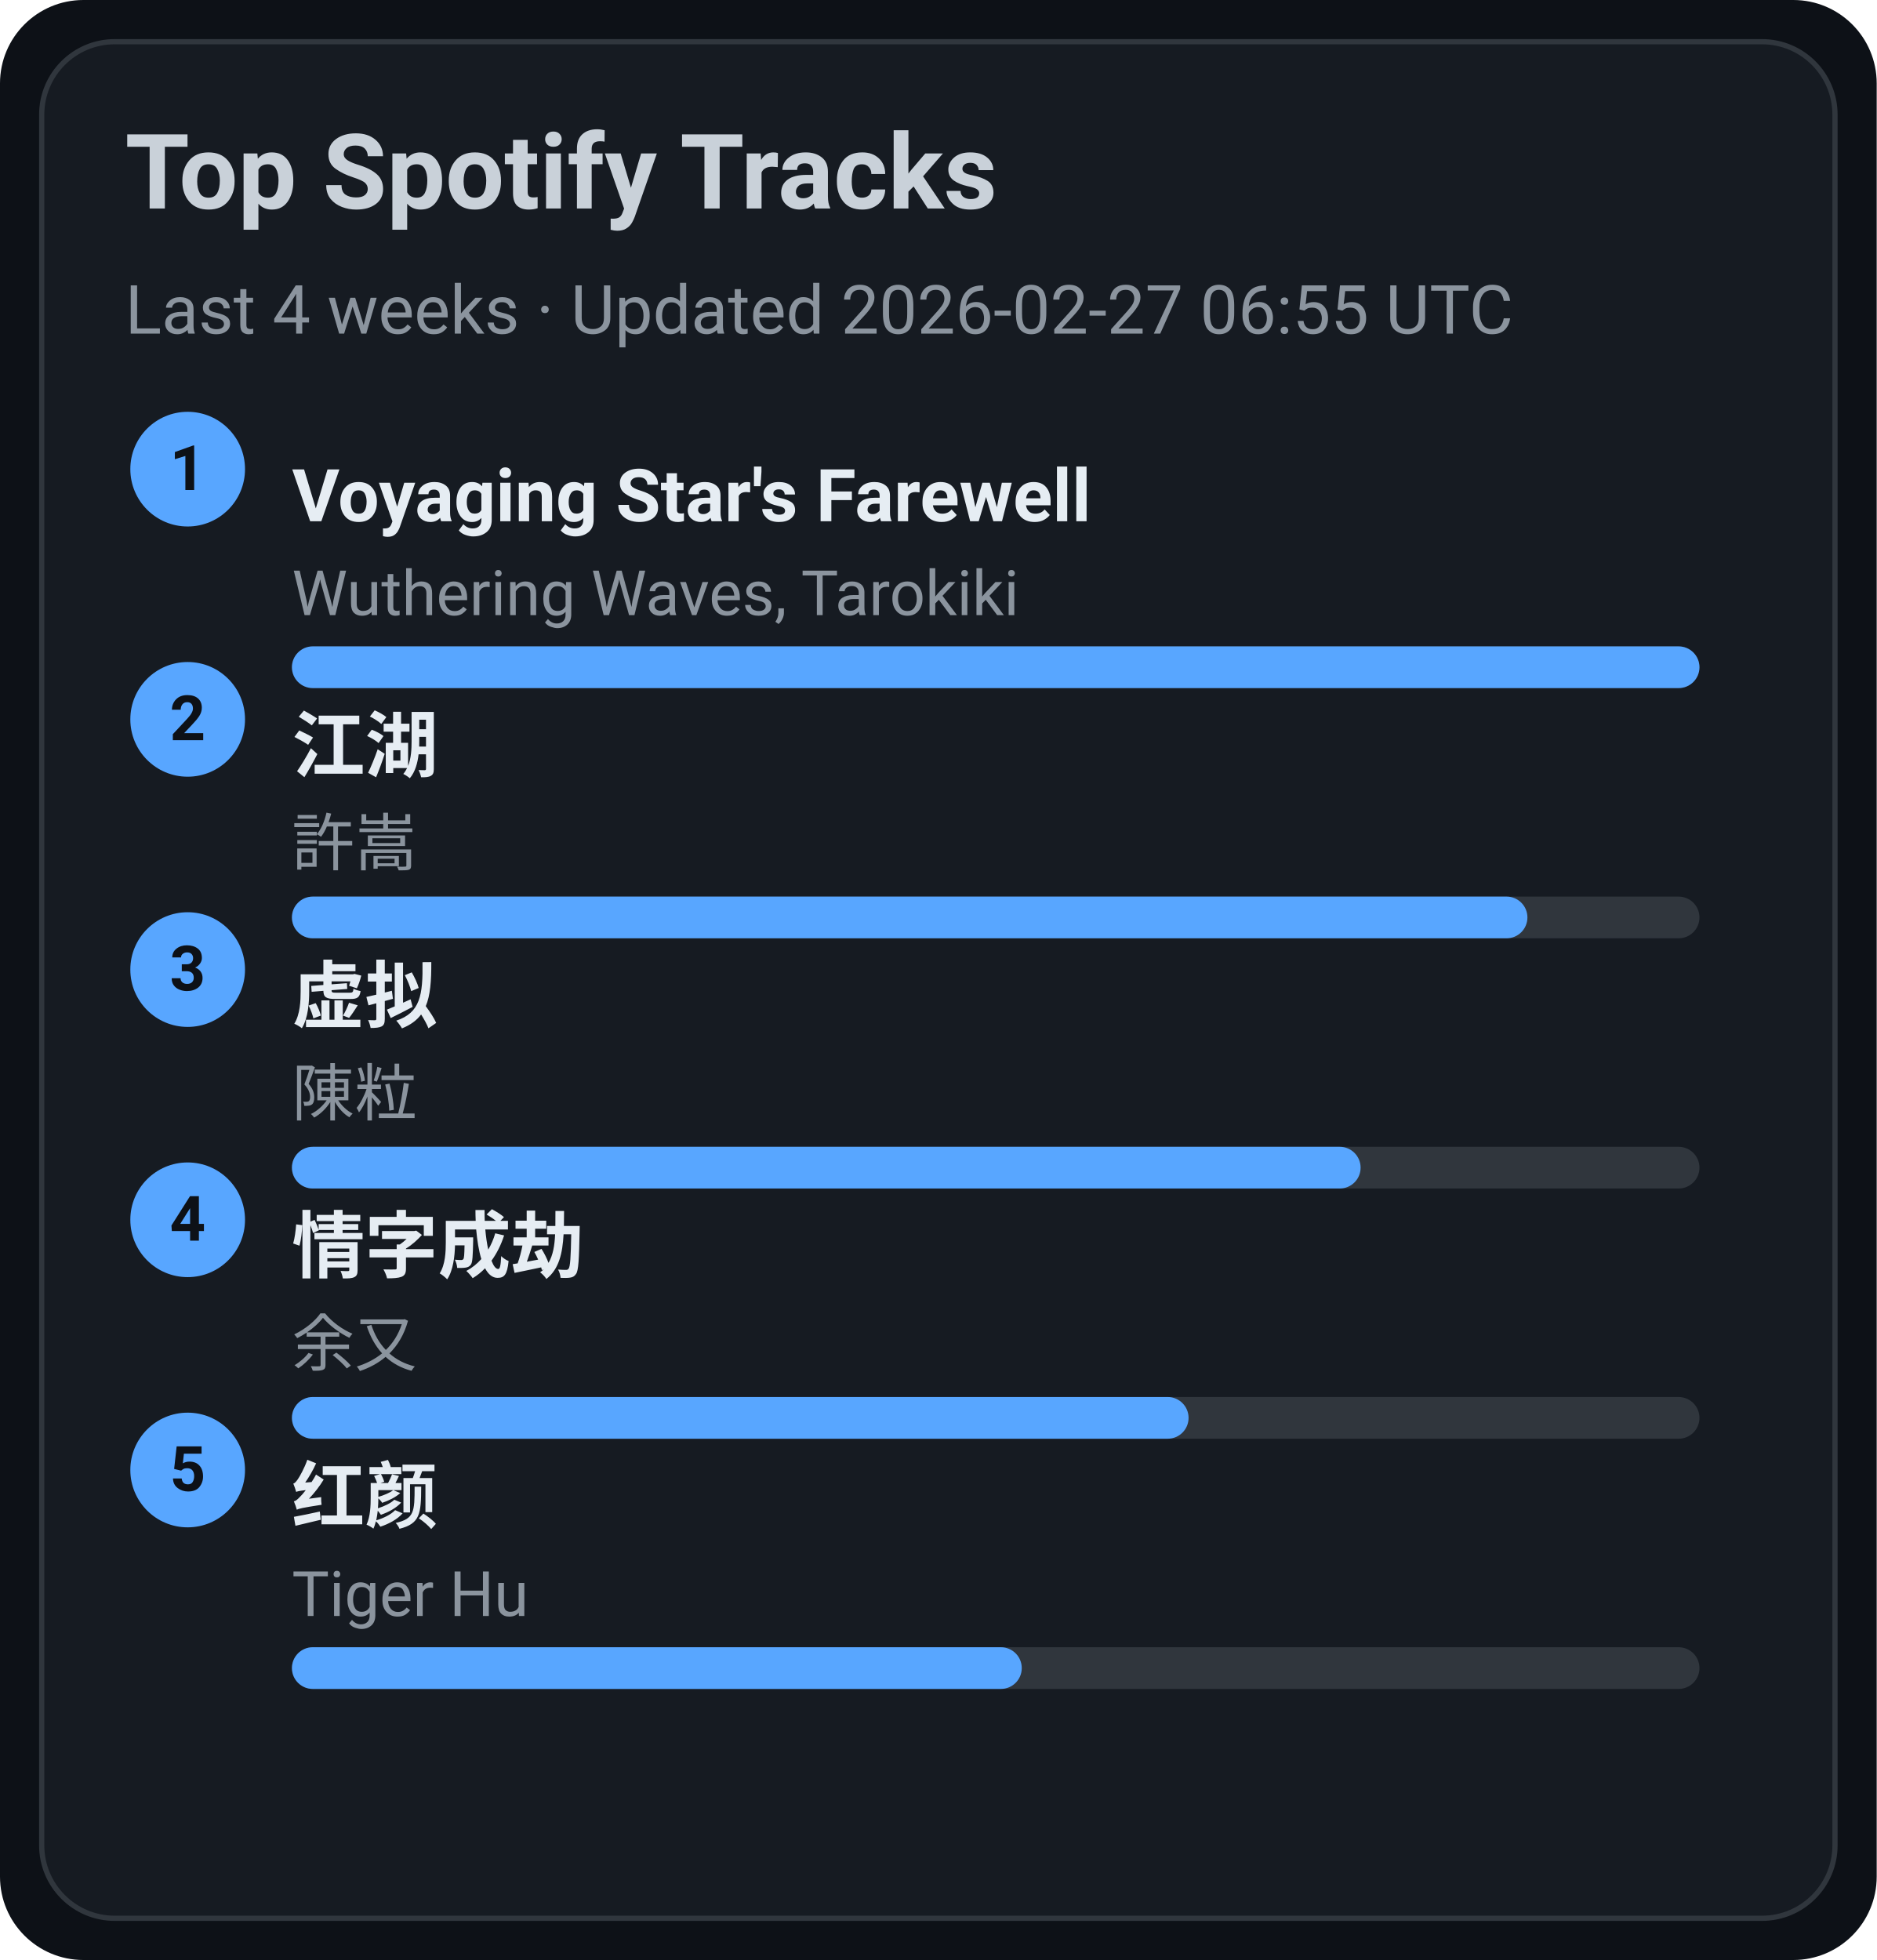
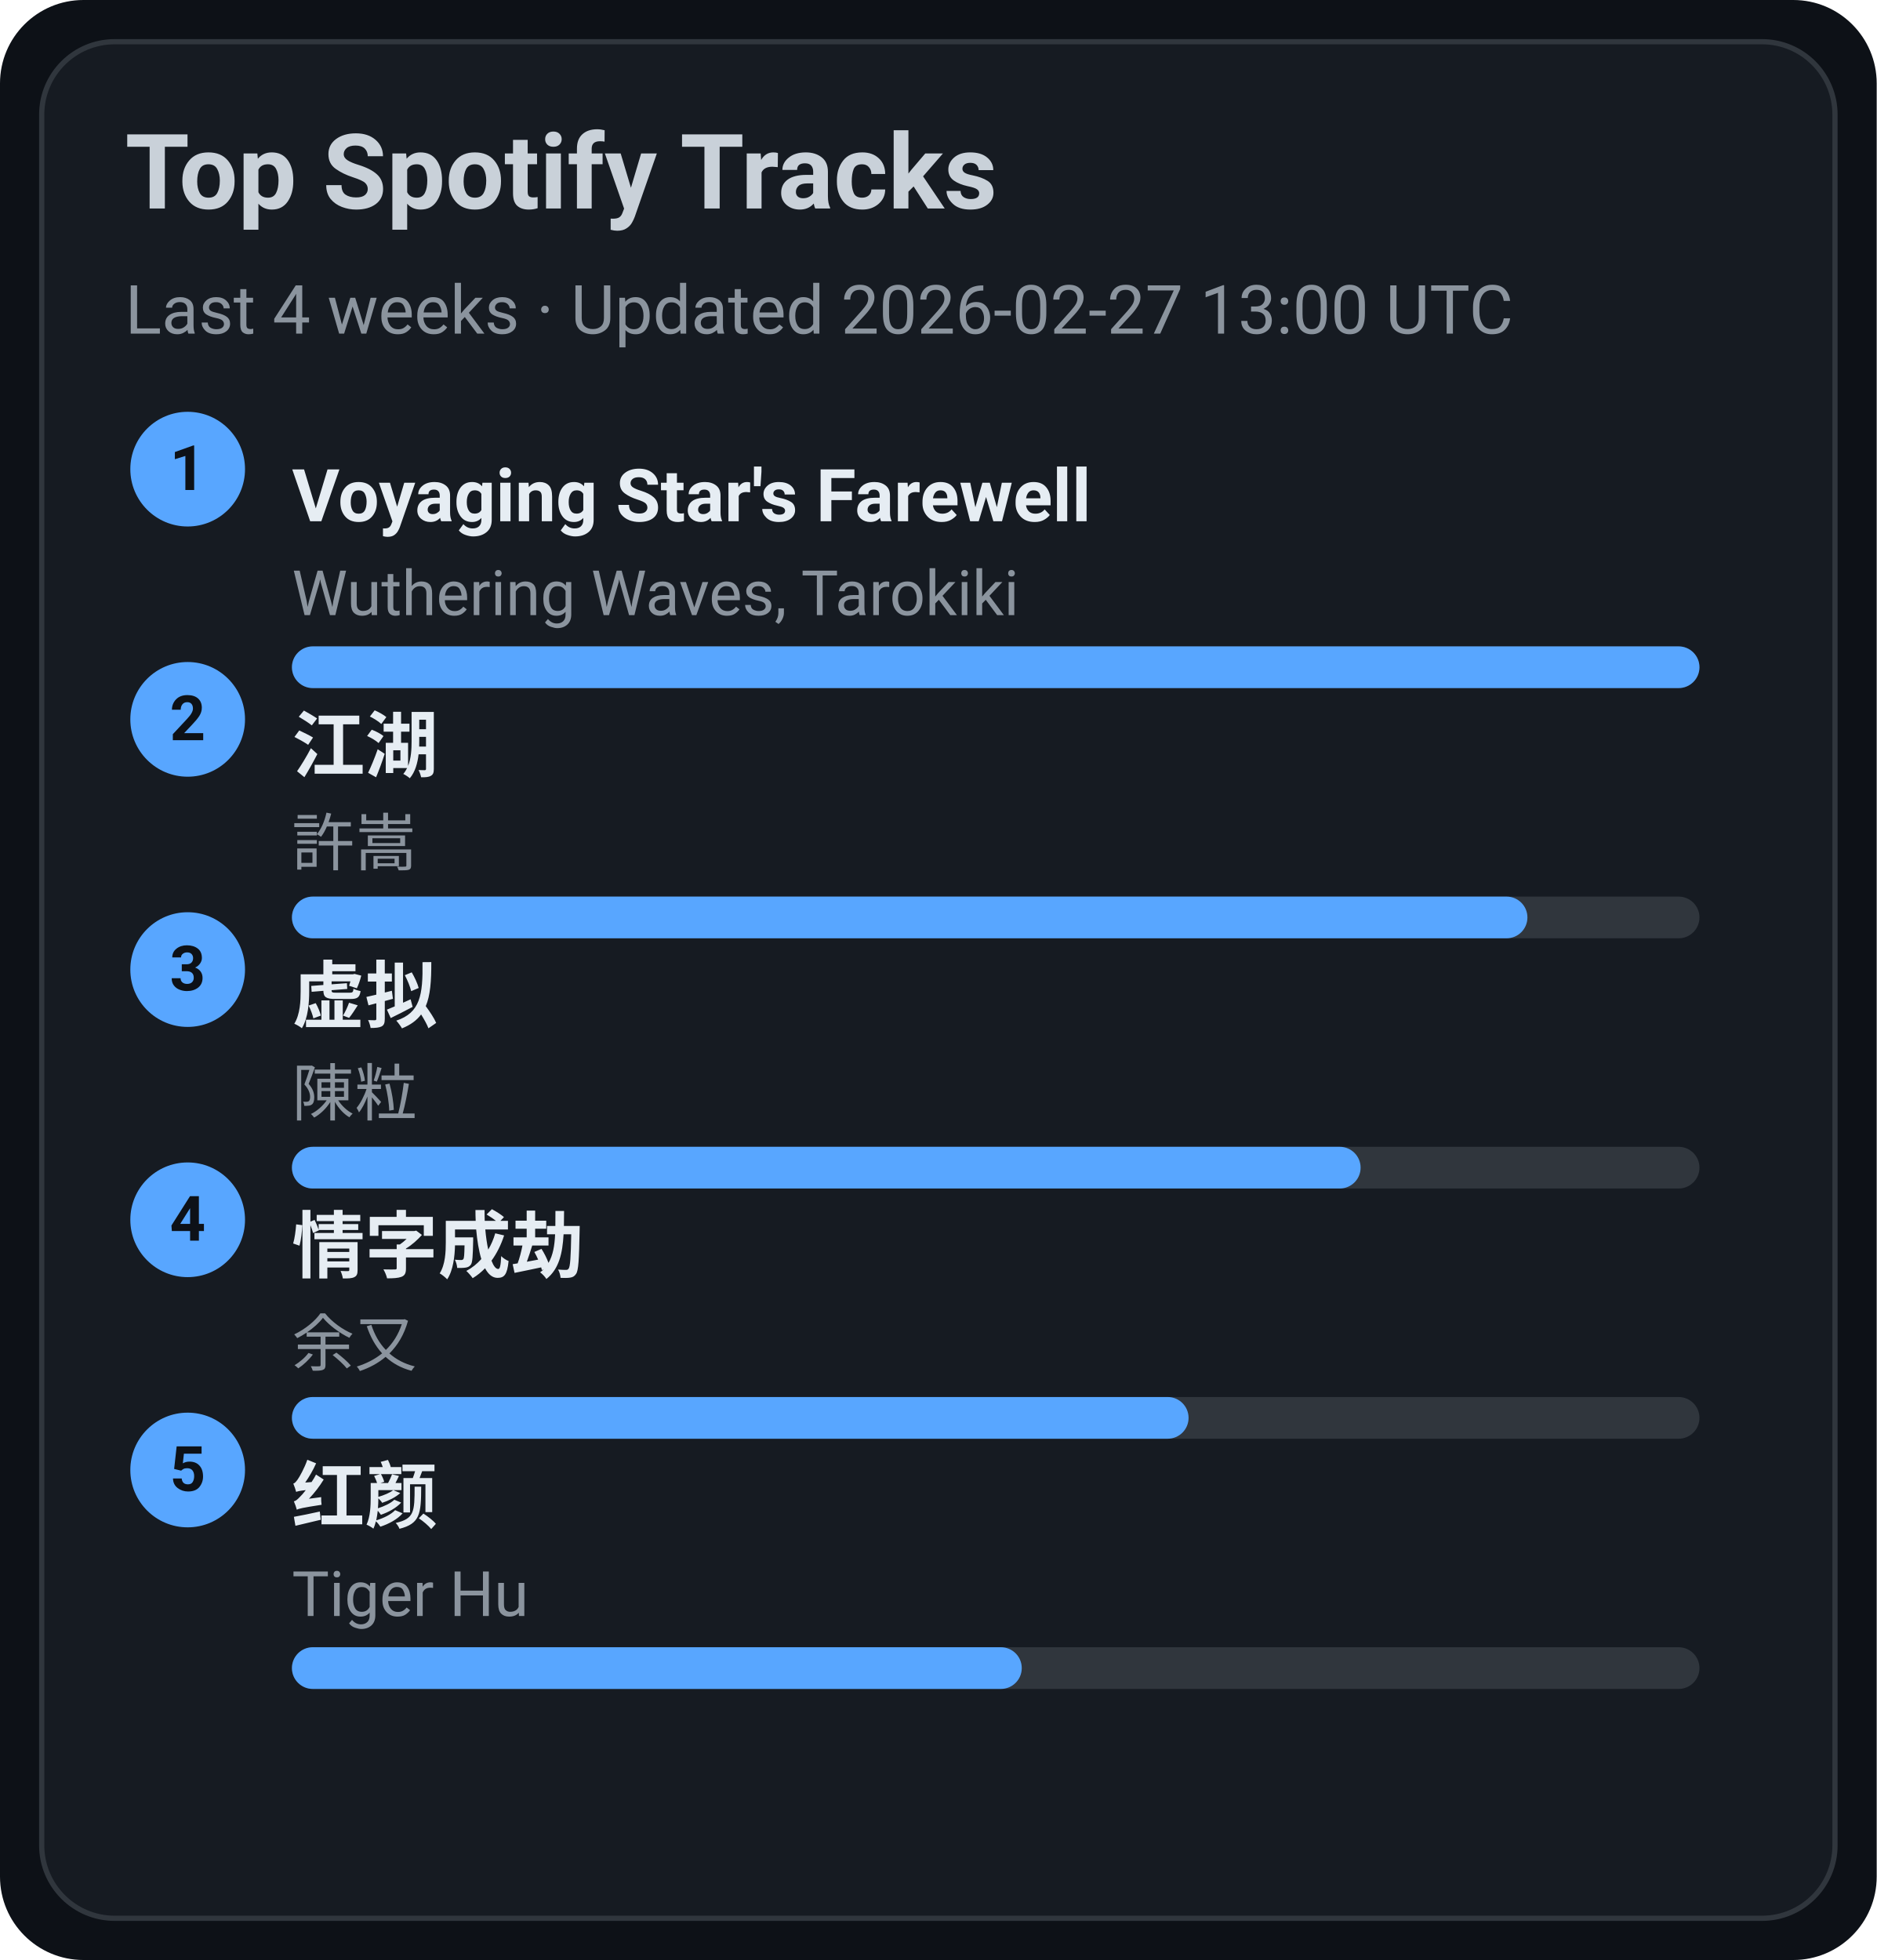
<svg xmlns="http://www.w3.org/2000/svg" width="360" height="376" viewBox="0 0 360 376">
  <style>text{font-family:-apple-system,BlinkMacSystemFont,Segoe UI,Roboto,Ubuntu,Helvetica Neue,Arial,Noto Sans,sans-serif}</style>
  <rect width="360" height="376" rx="16" fill="#0d1117" />
  <rect x="8" y="8" width="344" height="360" rx="14" fill="#161b22" stroke="#30363d" />
  <text x="24" y="40" font-size="20" fill="#c9d1d9" font-weight="600">Top Spotify Tracks</text>
-   <text x="24" y="64" font-size="13" fill="#8b949e">Last 4 weeks · Updated 2026-02-27 06:55 UTC</text>
+   <text x="24" y="64" font-size="13" fill="#8b949e">Last 4 weeks · Updated 2026-02-27 13:00 UTC</text>
  <circle cx="36" cy="90" r="11" fill="#58a6ff" />
  <text x="36" y="94" text-anchor="middle" font-size="12" fill="#0d1117" font-weight="700">1</text>
  <a href="https://open.spotify.com/track/3uI2KolgU1Pt41ywffsggr" target="_blank" rel="noopener noreferrer">
    <text x="56" y="100" font-size="14" fill="#e6edf3" font-weight="600">Voyaging Star's Farewell</text>
  </a>
  <text x="56" y="118" font-size="12" fill="#8b949e">Wuthering Waves, Tarokiki</text>
  <rect x="56" y="124" width="270" height="8" rx="4" fill="#30363d" />
  <rect x="56" y="124" width="270" height="8" rx="4" fill="#58a6ff" />
  <circle cx="36" cy="138" r="11" fill="#58a6ff" />
  <text x="36" y="142" text-anchor="middle" font-size="12" fill="#0d1117" font-weight="700">2</text>
  <a href="https://open.spotify.com/track/03PCdwqajii1xgp7WIozzC" target="_blank" rel="noopener noreferrer">
    <text x="56" y="148" font-size="14" fill="#e6edf3" font-weight="600">江湖</text>
  </a>
  <text x="56" y="166" font-size="12" fill="#8b949e">許嵩</text>
  <rect x="56" y="172" width="270" height="8" rx="4" fill="#30363d" />
  <rect x="56" y="172" width="237" height="8" rx="4" fill="#58a6ff" />
  <circle cx="36" cy="186" r="11" fill="#58a6ff" />
  <text x="36" y="190" text-anchor="middle" font-size="12" fill="#0d1117" font-weight="700">3</text>
  <a href="https://open.spotify.com/track/5l9sg05BhpfsdLfRvjGsAf" target="_blank" rel="noopener noreferrer">
    <text x="56" y="196" font-size="14" fill="#e6edf3" font-weight="600">虚拟</text>
  </a>
  <text x="56" y="214" font-size="12" fill="#8b949e">陳粒</text>
  <rect x="56" y="220" width="270" height="8" rx="4" fill="#30363d" />
  <rect x="56" y="220" width="205" height="8" rx="4" fill="#58a6ff" />
  <circle cx="36" cy="234" r="11" fill="#58a6ff" />
  <text x="36" y="238" text-anchor="middle" font-size="12" fill="#0d1117" font-weight="700">4</text>
  <a href="https://open.spotify.com/track/6PLof7Z5mvbp9im83J4m3m" target="_blank" rel="noopener noreferrer">
    <text x="56" y="244" font-size="14" fill="#e6edf3" font-weight="600">情字成劫</text>
  </a>
  <text x="56" y="262" font-size="12" fill="#8b949e">余又</text>
  <rect x="56" y="268" width="270" height="8" rx="4" fill="#30363d" />
  <rect x="56" y="268" width="172" height="8" rx="4" fill="#58a6ff" />
  <circle cx="36" cy="282" r="11" fill="#58a6ff" />
  <text x="36" y="286" text-anchor="middle" font-size="12" fill="#0d1117" font-weight="700">5</text>
  <a href="https://open.spotify.com/track/6Q7OE4tvrUOIvIDY2EC5Im" target="_blank" rel="noopener noreferrer">
    <text x="56" y="292" font-size="14" fill="#e6edf3" font-weight="600">红颜</text>
  </a>
  <text x="56" y="310" font-size="12" fill="#8b949e">Tiger Hu</text>
  <rect x="56" y="316" width="270" height="8" rx="4" fill="#30363d" />
  <rect x="56" y="316" width="140" height="8" rx="4" fill="#58a6ff" />
</svg>
